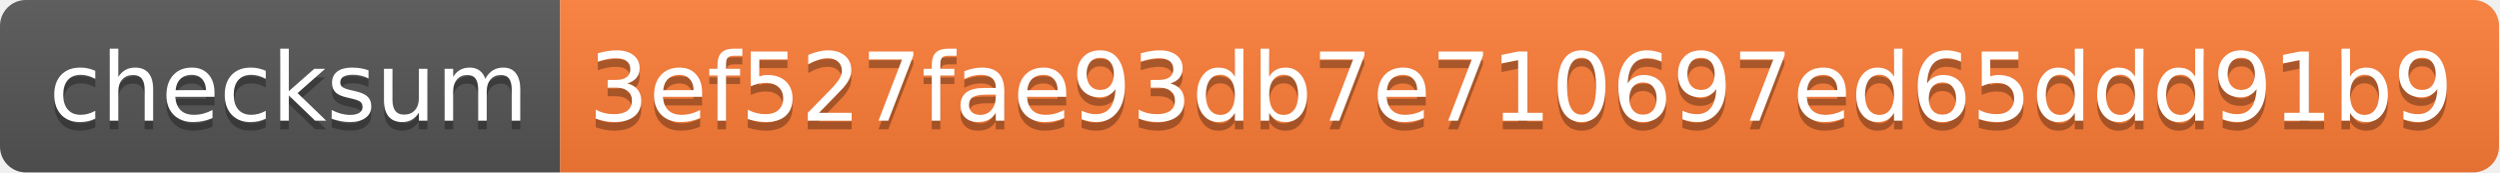
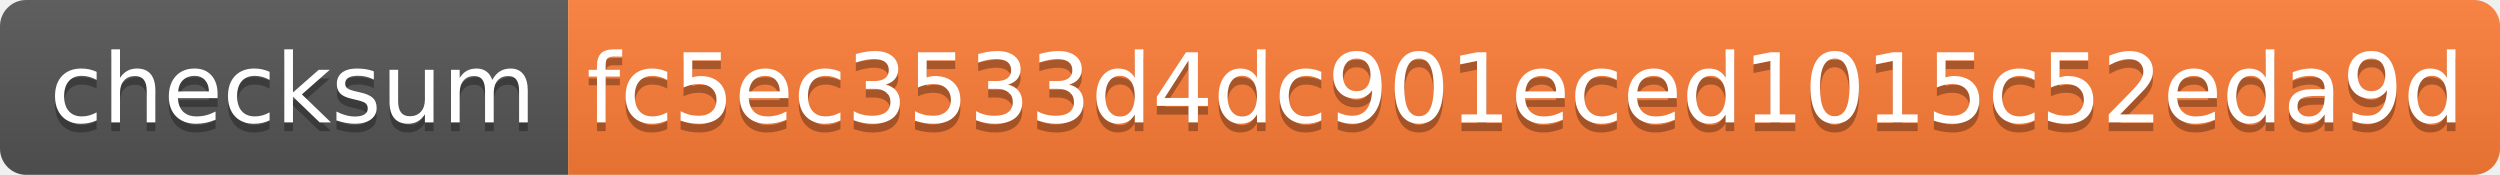
- <svg xmlns="http://www.w3.org/2000/svg" width="290" height="20">
+ <svg xmlns="http://www.w3.org/2000/svg" width="286" height="20">
  <linearGradient id="s" x2="0" y2="100%">
    <stop offset="0" stop-color="#bbb" stop-opacity=".1" />
    <stop offset="1" stop-opacity=".1" />
  </linearGradient>
  <clipPath id="r">
-     <rect width="290" height="20" rx="3" fill="#fff" />
+     <rect width="286" height="20" rx="3" fill="#fff" />
  </clipPath>
  <g clip-path="url(#r)">
    <rect width="65" height="20" fill="#555" />
-     <rect x="65" width="225" height="20" fill="#fe7d37" />
-     <rect width="290" height="20" fill="url(#s)" />
+     <rect x="65" width="221" height="20" fill="#fe7d37" />
+     <rect width="286" height="20" fill="url(#s)" />
  </g>
  <g fill="#fff" text-anchor="middle" font-family="Verdana,Geneva,DejaVu Sans,sans-serif" text-rendering="geometricPrecision" font-size="110">
    <text x="335" y="150" fill="#010101" fill-opacity=".3" transform="scale(.1)" textLength="550">checksum</text>
    <text x="335" y="140" transform="scale(.1)" textLength="550">checksum</text>
-     <text x="1765" y="150" fill="#010101" fill-opacity=".3" transform="scale(.1)" textLength="2150">3ef527fae93db7e710697ed65ddd91b9</text>
-     <text x="1765" y="140" transform="scale(.1)" textLength="2150">3ef527fae93db7e710697ed65ddd91b9</text>
+     <text x="1745" y="150" fill="#010101" fill-opacity=".3" transform="scale(.1)" textLength="2110">fc5ec3533d4dc901eced1015c52eda9d</text>
+     <text x="1745" y="140" transform="scale(.1)" textLength="2110">fc5ec3533d4dc901eced1015c52eda9d</text>
  </g>
</svg>
